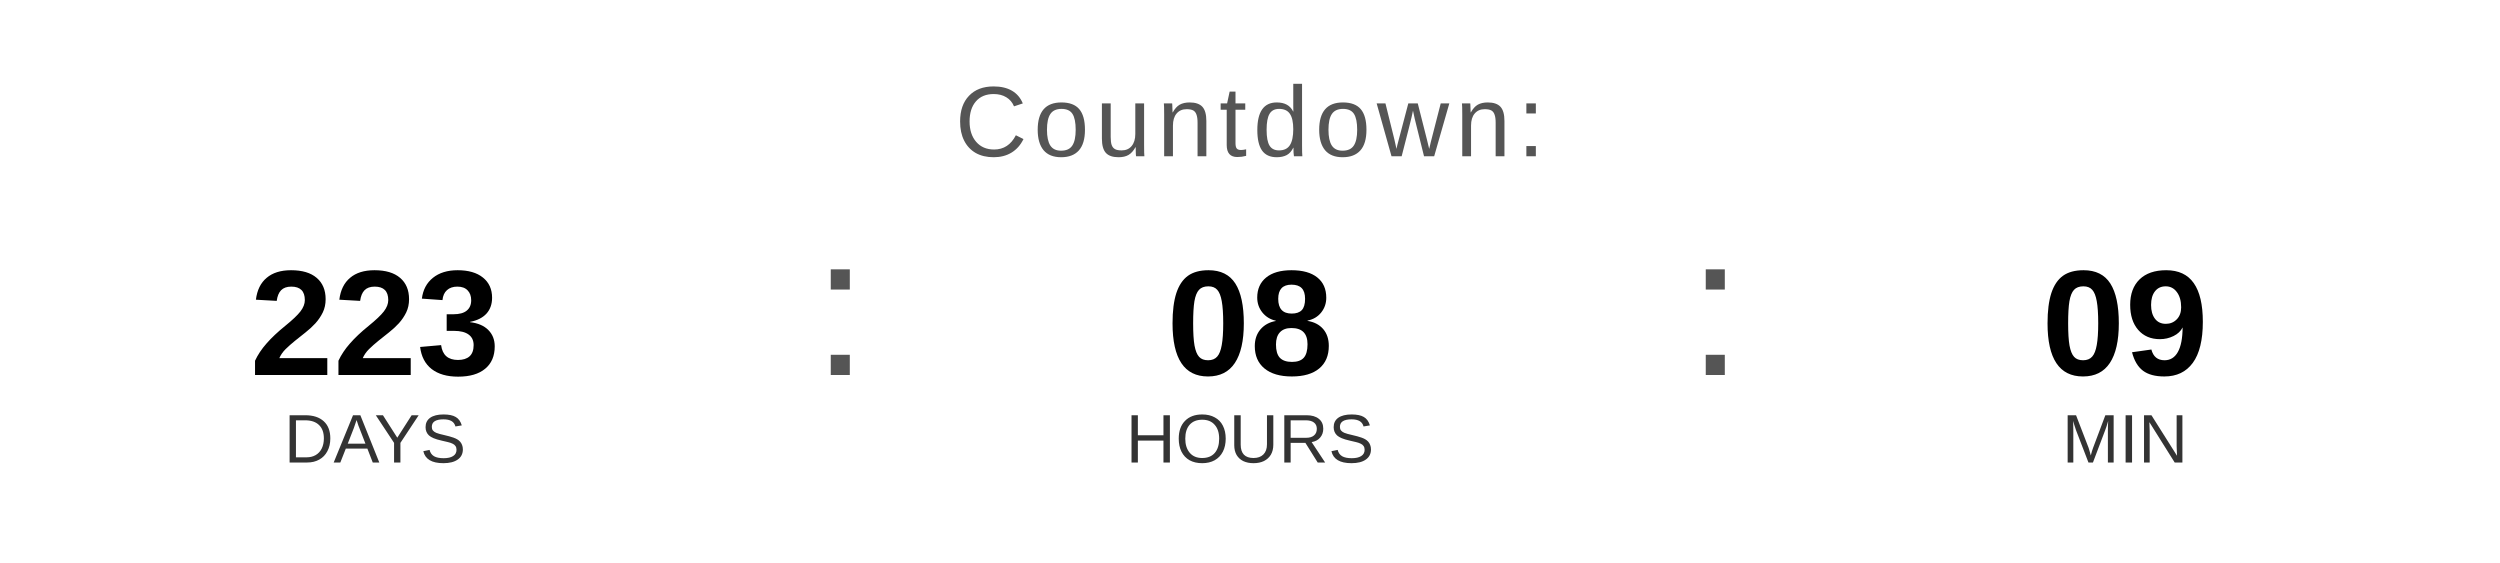
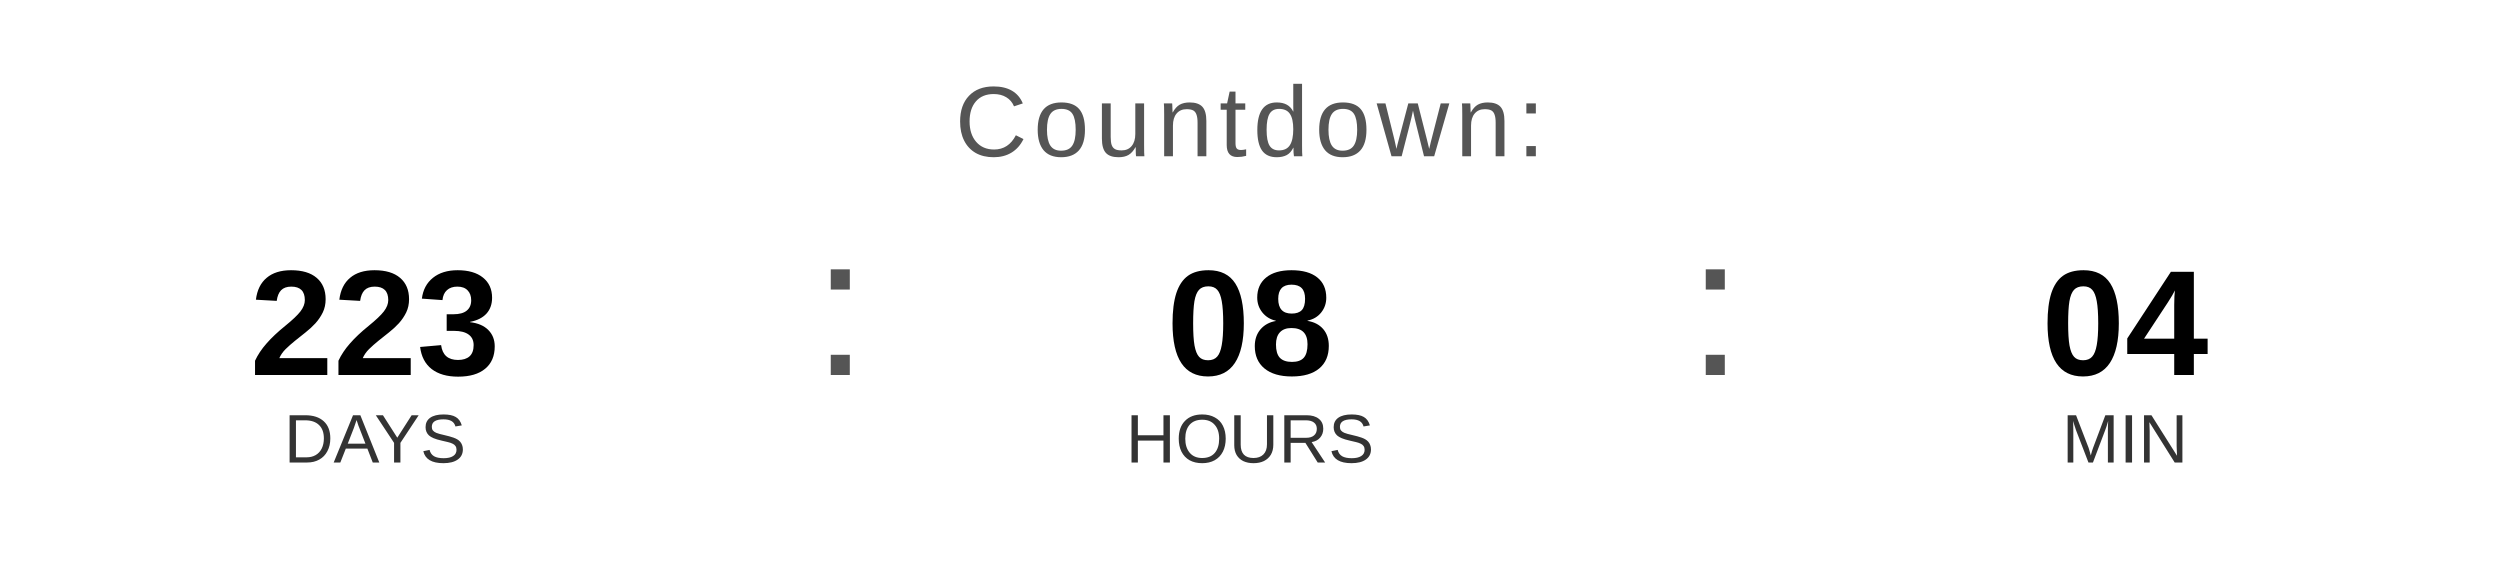
<svg xmlns="http://www.w3.org/2000/svg" width="400" height="90" viewBox="0 0 400 90">
  <text x="200" y="25" font-family="Arial, Helvetica, sans-serif" font-size="16" fill="#555555" text-anchor="middle" letter-spacing="1">
    Countdown:
  </text>
  <text x="60" y="60" font-family="Arial, Helvetica, sans-serif" font-size="24" font-weight="bold" fill="#000000" text-anchor="middle">223</text>
  <text x="60" y="74" font-family="Arial, Helvetica, sans-serif" font-size="11" fill="#333333" text-anchor="middle">DAYS</text>
  <text x="130" y="60" font-family="Arial, sans-serif" font-size="32" fill="#555555">:</text>
  <text x="200" y="60" font-family="Arial, Helvetica, sans-serif" font-size="24" font-weight="bold" fill="#000000" text-anchor="middle">08</text>
  <text x="200" y="74" font-family="Arial, Helvetica, sans-serif" font-size="11" fill="#333333" text-anchor="middle">HOURS</text>
  <text x="270" y="60" font-family="Arial, sans-serif" font-size="32" fill="#555555">:</text>
-   <text x="340" y="60" font-family="Arial, Helvetica, sans-serif" font-size="24" font-weight="bold" fill="#000000" text-anchor="middle">09</text>
+   <text x="340" y="60" font-family="Arial, Helvetica, sans-serif" font-size="24" font-weight="bold" fill="#000000" text-anchor="middle">04</text>
  <text x="340" y="74" font-family="Arial, Helvetica, sans-serif" font-size="11" fill="#333333" text-anchor="middle">MIN</text>
</svg>
